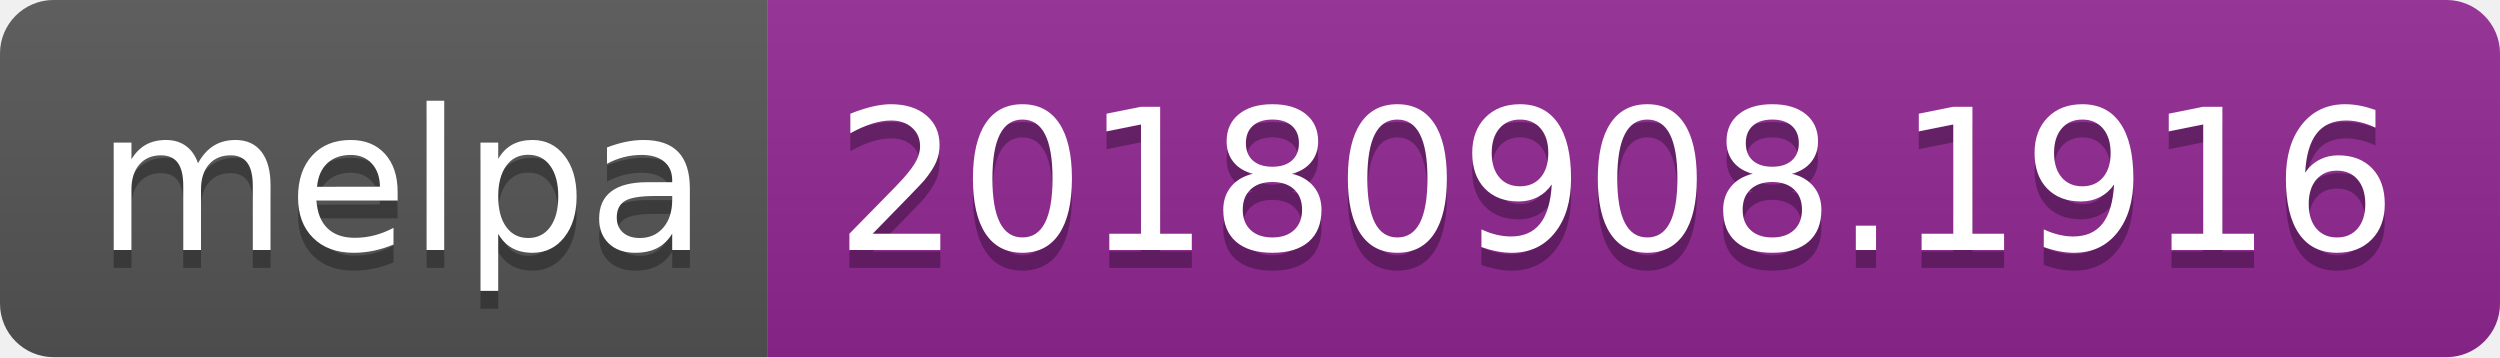
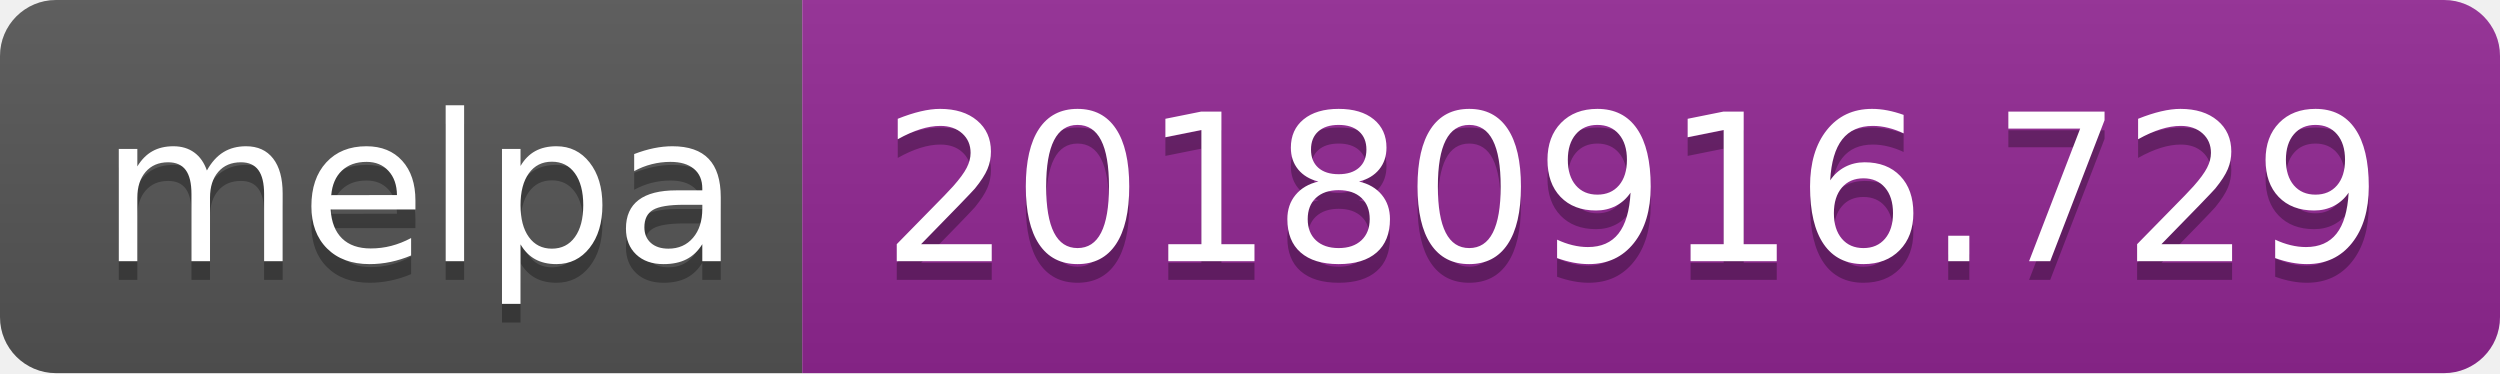
- <svg xmlns="http://www.w3.org/2000/svg" width="140" height="20">
+ <svg xmlns="http://www.w3.org/2000/svg" width="134" height="20">
  <linearGradient id="b" x2="0" y2="100%">
    <stop offset="0" stop-color="#bbb" stop-opacity=".1" />
    <stop offset="1" stop-opacity=".1" />
  </linearGradient>
  <clipPath id="a">
-     <rect width="140" height="20" rx="3" fill="#fff" />
+     <rect width="134" height="20" rx="3" fill="#fff" />
  </clipPath>
  <g clip-path="url(#a)">
    <path fill="#555" d="M0 0h43v20H0z" />
-     <path fill="#922793" d="M43 0h97v20H43z" />
-     <path fill="url(#b)" d="M0 0h140v20H0z" />
+     <path fill="#922793" d="M43 0h91v20H43z" />
+     <path fill="url(#b)" d="M0 0h134v20H0z" />
  </g>
  <g fill="#fff" text-anchor="middle" font-family="DejaVu Sans,Verdana,Geneva,sans-serif" font-size="110">
    <text x="225" y="150" fill="#010101" fill-opacity=".3" transform="scale(.1)" textLength="330">melpa</text>
    <text x="225" y="140" transform="scale(.1)" textLength="330">melpa</text>
-     <text x="905" y="150" fill="#010101" fill-opacity=".3" transform="scale(.1)" textLength="870">20180908.1916</text>
-     <text x="905" y="140" transform="scale(.1)" textLength="870">20180908.1916</text>
+     <text x="875" y="150" fill="#010101" fill-opacity=".3" transform="scale(.1)" textLength="810">20180916.729</text>
+     <text x="875" y="140" transform="scale(.1)" textLength="810">20180916.729</text>
  </g>
</svg>
